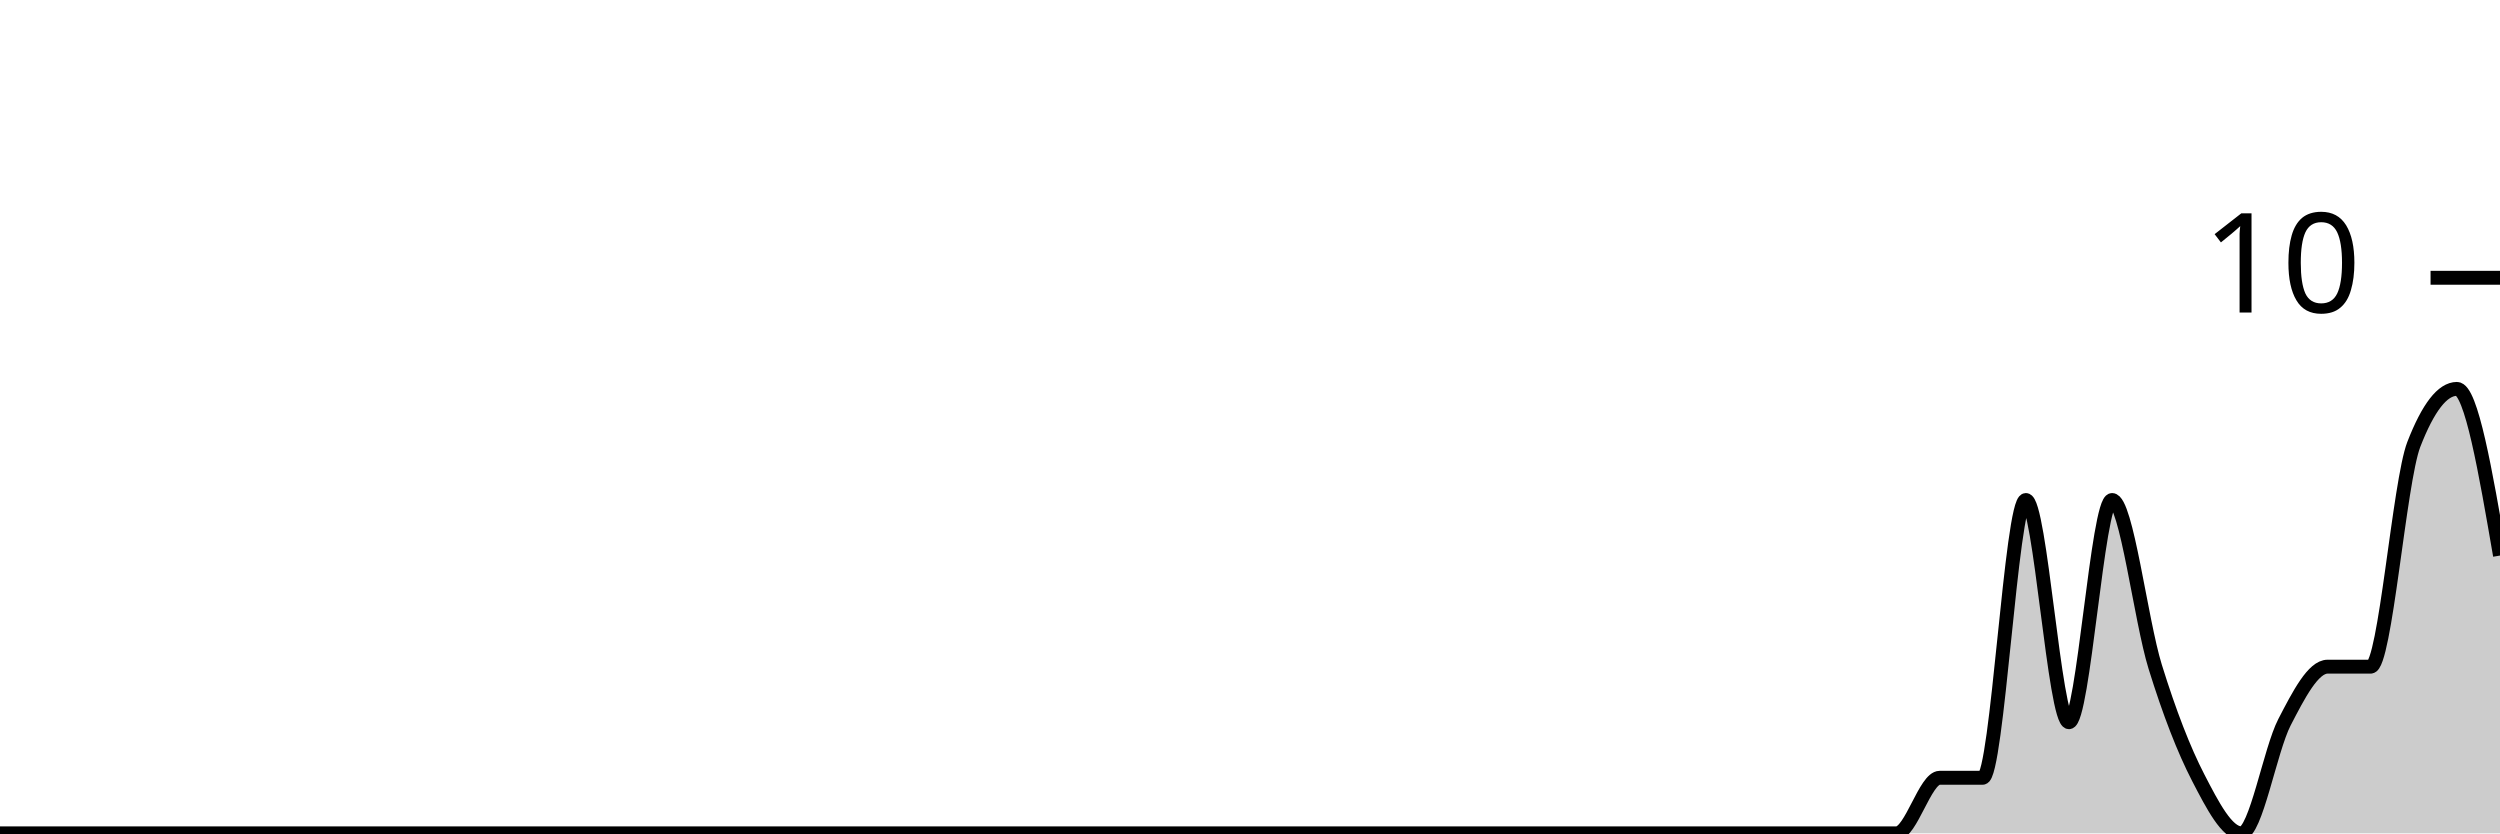
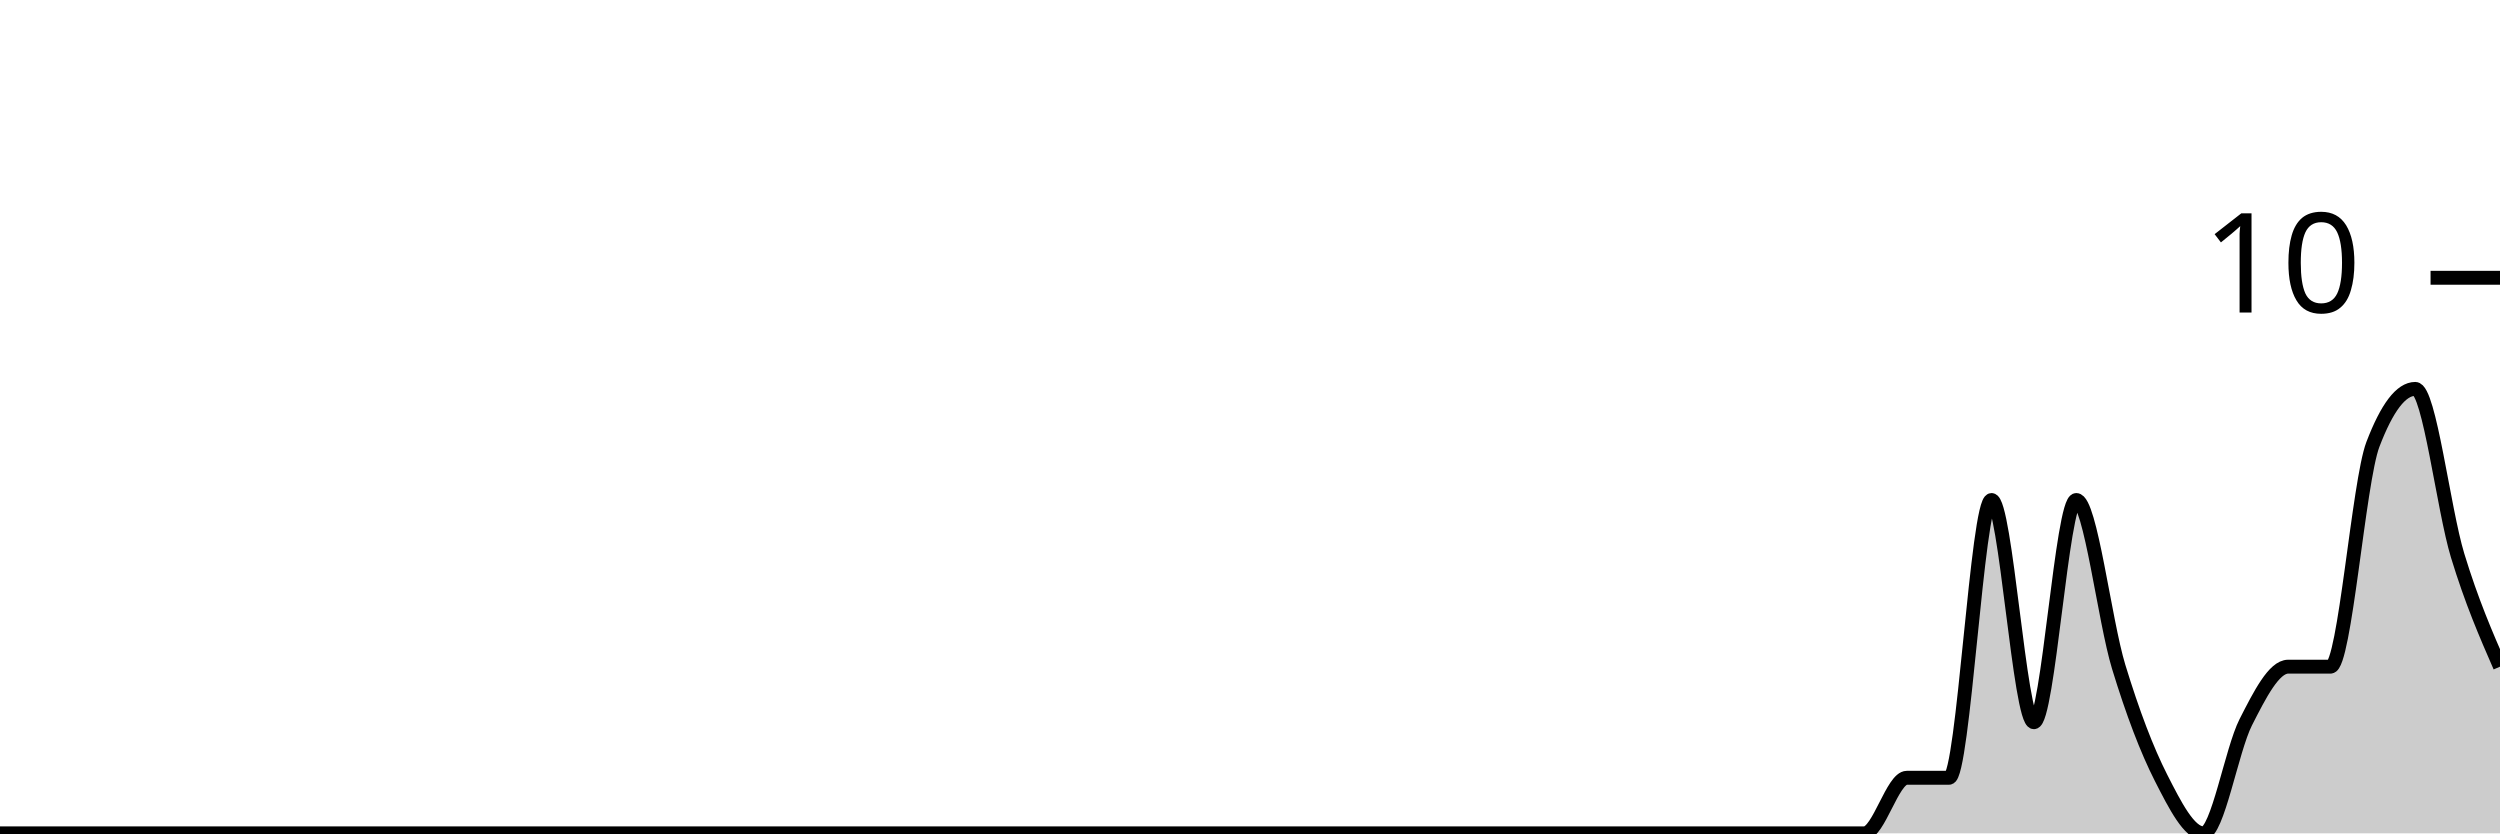
<svg xmlns="http://www.w3.org/2000/svg" viewBox="0 0 180 60">
  <g transform="translate(0,20)">
-     <path class="area" fill="rgba(0, 0, 0, 0.2)" d="M0,40C1.034,40,2.069,40,3.103,40C4.138,40,5.172,40,6.207,40C7.241,40,8.276,40,9.31,40C10.345,40,11.379,40,12.414,40C13.448,40,14.483,40,15.517,40C16.552,40,17.586,40,18.621,40C19.655,40,20.69,40,21.724,40C22.759,40,23.793,40,24.828,40C25.862,40,26.897,40,27.931,40C28.966,40,30,40,31.034,40C32.069,40,33.103,40,34.138,40C35.172,40,36.207,40,37.241,40C38.276,40,39.31,40,40.345,40C41.379,40,42.414,40,43.448,40C44.483,40,45.517,40,46.552,40C47.586,40,48.621,40,49.655,40C50.69,40,51.724,40,52.759,40C53.793,40,54.828,40,55.862,40C56.897,40,57.931,40,58.966,40C60,40,61.034,40,62.069,40C63.103,40,64.138,40,65.172,40C66.207,40,67.241,40,68.276,40C69.31,40,70.345,40,71.379,40C72.414,40,73.448,40,74.483,40C75.517,40,76.552,40,77.586,40C78.621,40,79.655,40,80.69,40C81.724,40,82.759,40,83.793,40C84.828,40,85.862,40,86.897,40C87.931,40,88.966,40,90,40C91.034,40,92.069,40,93.103,40C94.138,40,95.172,40,96.207,40C97.241,40,98.276,40,99.31,40C100.345,40,101.379,40,102.414,40C103.448,40,104.483,40,105.517,40C106.552,40,107.586,40,108.621,40C109.655,40,110.69,40,111.724,40C112.759,40,113.793,40,114.828,40C115.862,40,116.897,40,117.931,40C118.966,40,120,40,121.034,40C122.069,40,123.103,40,124.138,40C125.172,40,126.207,40,127.241,40C128.276,40,129.31,40,130.345,40C131.379,40,132.414,40,133.448,40C134.483,40,135.517,40,136.552,40C137.586,40,138.621,36,139.655,36C140.69,36,141.724,36,142.759,36C143.793,36,144.828,16,145.862,16C146.897,16,147.931,32,148.966,32C150,32,151.034,16,152.069,16C153.103,16,154.138,24.667,155.172,28C156.207,31.333,157.241,34,158.276,36C159.31,38,160.345,40,161.379,40C162.414,40,163.448,34,164.483,32C165.517,30,166.552,28,167.586,28C168.621,28,169.655,28,170.69,28C171.724,28,172.759,14.667,173.793,12C174.828,9.333,175.862,8,176.897,8C177.931,8,178.966,14,180,20L180,40C178.966,40,177.931,40,176.897,40C175.862,40,174.828,40,173.793,40C172.759,40,171.724,40,170.69,40C169.655,40,168.621,40,167.586,40C166.552,40,165.517,40,164.483,40C163.448,40,162.414,40,161.379,40C160.345,40,159.31,40,158.276,40C157.241,40,156.207,40,155.172,40C154.138,40,153.103,40,152.069,40C151.034,40,150,40,148.966,40C147.931,40,146.897,40,145.862,40C144.828,40,143.793,40,142.759,40C141.724,40,140.69,40,139.655,40C138.621,40,137.586,40,136.552,40C135.517,40,134.483,40,133.448,40C132.414,40,131.379,40,130.345,40C129.31,40,128.276,40,127.241,40C126.207,40,125.172,40,124.138,40C123.103,40,122.069,40,121.034,40C120,40,118.966,40,117.931,40C116.897,40,115.862,40,114.828,40C113.793,40,112.759,40,111.724,40C110.69,40,109.655,40,108.621,40C107.586,40,106.552,40,105.517,40C104.483,40,103.448,40,102.414,40C101.379,40,100.345,40,99.31,40C98.276,40,97.241,40,96.207,40C95.172,40,94.138,40,93.103,40C92.069,40,91.034,40,90,40C88.966,40,87.931,40,86.897,40C85.862,40,84.828,40,83.793,40C82.759,40,81.724,40,80.69,40C79.655,40,78.621,40,77.586,40C76.552,40,75.517,40,74.483,40C73.448,40,72.414,40,71.379,40C70.345,40,69.31,40,68.276,40C67.241,40,66.207,40,65.172,40C64.138,40,63.103,40,62.069,40C61.034,40,60,40,58.966,40C57.931,40,56.897,40,55.862,40C54.828,40,53.793,40,52.759,40C51.724,40,50.69,40,49.655,40C48.621,40,47.586,40,46.552,40C45.517,40,44.483,40,43.448,40C42.414,40,41.379,40,40.345,40C39.31,40,38.276,40,37.241,40C36.207,40,35.172,40,34.138,40C33.103,40,32.069,40,31.034,40C30,40,28.966,40,27.931,40C26.897,40,25.862,40,24.828,40C23.793,40,22.759,40,21.724,40C20.69,40,19.655,40,18.621,40C17.586,40,16.552,40,15.517,40C14.483,40,13.448,40,12.414,40C11.379,40,10.345,40,9.31,40C8.276,40,7.241,40,6.207,40C5.172,40,4.138,40,3.103,40C2.069,40,1.034,40,0,40Z" />
-     <path class="line" stroke="black" fill="none" d="M0,40C1.034,40,2.069,40,3.103,40C4.138,40,5.172,40,6.207,40C7.241,40,8.276,40,9.31,40C10.345,40,11.379,40,12.414,40C13.448,40,14.483,40,15.517,40C16.552,40,17.586,40,18.621,40C19.655,40,20.69,40,21.724,40C22.759,40,23.793,40,24.828,40C25.862,40,26.897,40,27.931,40C28.966,40,30,40,31.034,40C32.069,40,33.103,40,34.138,40C35.172,40,36.207,40,37.241,40C38.276,40,39.31,40,40.345,40C41.379,40,42.414,40,43.448,40C44.483,40,45.517,40,46.552,40C47.586,40,48.621,40,49.655,40C50.69,40,51.724,40,52.759,40C53.793,40,54.828,40,55.862,40C56.897,40,57.931,40,58.966,40C60,40,61.034,40,62.069,40C63.103,40,64.138,40,65.172,40C66.207,40,67.241,40,68.276,40C69.31,40,70.345,40,71.379,40C72.414,40,73.448,40,74.483,40C75.517,40,76.552,40,77.586,40C78.621,40,79.655,40,80.69,40C81.724,40,82.759,40,83.793,40C84.828,40,85.862,40,86.897,40C87.931,40,88.966,40,90,40C91.034,40,92.069,40,93.103,40C94.138,40,95.172,40,96.207,40C97.241,40,98.276,40,99.31,40C100.345,40,101.379,40,102.414,40C103.448,40,104.483,40,105.517,40C106.552,40,107.586,40,108.621,40C109.655,40,110.69,40,111.724,40C112.759,40,113.793,40,114.828,40C115.862,40,116.897,40,117.931,40C118.966,40,120,40,121.034,40C122.069,40,123.103,40,124.138,40C125.172,40,126.207,40,127.241,40C128.276,40,129.31,40,130.345,40C131.379,40,132.414,40,133.448,40C134.483,40,135.517,40,136.552,40C137.586,40,138.621,36,139.655,36C140.69,36,141.724,36,142.759,36C143.793,36,144.828,16,145.862,16C146.897,16,147.931,32,148.966,32C150,32,151.034,16,152.069,16C153.103,16,154.138,24.667,155.172,28C156.207,31.333,157.241,34,158.276,36C159.31,38,160.345,40,161.379,40C162.414,40,163.448,34,164.483,32C165.517,30,166.552,28,167.586,28C168.621,28,169.655,28,170.69,28C171.724,28,172.759,14.667,173.793,12C174.828,9.333,175.862,8,176.897,8C177.931,8,178.966,14,180,20" />
+     <path class="area" fill="rgba(0, 0, 0, 0.2)" d="M0,40C1.017,40,2.034,40,3.051,40C4.068,40,5.085,40,6.102,40C7.119,40,8.136,40,9.153,40C10.169,40,11.186,40,12.203,40C13.22,40,14.237,40,15.254,40C16.271,40,17.288,40,18.305,40C19.322,40,20.339,40,21.356,40C22.373,40,23.39,40,24.407,40C25.424,40,26.441,40,27.458,40C28.475,40,29.492,40,30.508,40C31.525,40,32.542,40,33.559,40C34.576,40,35.593,40,36.61,40C37.627,40,38.644,40,39.661,40C40.678,40,41.695,40,42.712,40C43.729,40,44.746,40,45.763,40C46.78,40,47.797,40,48.814,40C49.831,40,50.847,40,51.864,40C52.881,40,53.898,40,54.915,40C55.932,40,56.949,40,57.966,40C58.983,40,60,40,61.017,40C62.034,40,63.051,40,64.068,40C65.085,40,66.102,40,67.119,40C68.136,40,69.153,40,70.169,40C71.186,40,72.203,40,73.22,40C74.237,40,75.254,40,76.271,40C77.288,40,78.305,40,79.322,40C80.339,40,81.356,40,82.373,40C83.39,40,84.407,40,85.424,40C86.441,40,87.458,40,88.475,40C89.492,40,90.508,40,91.525,40C92.542,40,93.559,40,94.576,40C95.593,40,96.61,40,97.627,40C98.644,40,99.661,40,100.678,40C101.695,40,102.712,40,103.729,40C104.746,40,105.763,40,106.78,40C107.797,40,108.814,40,109.831,40C110.847,40,111.864,40,112.881,40C113.898,40,114.915,40,115.932,40C116.949,40,117.966,40,118.983,40C120,40,121.017,40,122.034,40C123.051,40,124.068,40,125.085,40C126.102,40,127.119,40,128.136,40C129.153,40,130.169,40,131.186,40C132.203,40,133.22,40,134.237,40C135.254,40,136.271,36,137.288,36C138.305,36,139.322,36,140.339,36C141.356,36,142.373,16,143.39,16C144.407,16,145.424,32,146.441,32C147.458,32,148.475,16,149.492,16C150.508,16,151.525,24.667,152.542,28C153.559,31.333,154.576,34,155.593,36C156.61,38,157.627,40,158.644,40C159.661,40,160.678,34,161.695,32C162.712,30,163.729,28,164.746,28C165.763,28,166.78,28,167.797,28C168.814,28,169.831,14.667,170.847,12C171.864,9.333,172.881,8,173.898,8C174.915,8,175.932,16.667,176.949,20C177.966,23.333,178.983,25.667,180,28L180,40C178.983,40,177.966,40,176.949,40C175.932,40,174.915,40,173.898,40C172.881,40,171.864,40,170.847,40C169.831,40,168.814,40,167.797,40C166.78,40,165.763,40,164.746,40C163.729,40,162.712,40,161.695,40C160.678,40,159.661,40,158.644,40C157.627,40,156.61,40,155.593,40C154.576,40,153.559,40,152.542,40C151.525,40,150.508,40,149.492,40C148.475,40,147.458,40,146.441,40C145.424,40,144.407,40,143.39,40C142.373,40,141.356,40,140.339,40C139.322,40,138.305,40,137.288,40C136.271,40,135.254,40,134.237,40C133.22,40,132.203,40,131.186,40C130.169,40,129.153,40,128.136,40C127.119,40,126.102,40,125.085,40C124.068,40,123.051,40,122.034,40C121.017,40,120,40,118.983,40C117.966,40,116.949,40,115.932,40C114.915,40,113.898,40,112.881,40C111.864,40,110.847,40,109.831,40C108.814,40,107.797,40,106.78,40C105.763,40,104.746,40,103.729,40C102.712,40,101.695,40,100.678,40C99.661,40,98.644,40,97.627,40C96.61,40,95.593,40,94.576,40C93.559,40,92.542,40,91.525,40C90.508,40,89.492,40,88.475,40C87.458,40,86.441,40,85.424,40C84.407,40,83.39,40,82.373,40C81.356,40,80.339,40,79.322,40C78.305,40,77.288,40,76.271,40C75.254,40,74.237,40,73.22,40C72.203,40,71.186,40,70.169,40C69.153,40,68.136,40,67.119,40C66.102,40,65.085,40,64.068,40C63.051,40,62.034,40,61.017,40C60,40,58.983,40,57.966,40C56.949,40,55.932,40,54.915,40C53.898,40,52.881,40,51.864,40C50.847,40,49.831,40,48.814,40C47.797,40,46.78,40,45.763,40C44.746,40,43.729,40,42.712,40C41.695,40,40.678,40,39.661,40C38.644,40,37.627,40,36.61,40C35.593,40,34.576,40,33.559,40C32.542,40,31.525,40,30.508,40C29.492,40,28.475,40,27.458,40C26.441,40,25.424,40,24.407,40C23.39,40,22.373,40,21.356,40C20.339,40,19.322,40,18.305,40C17.288,40,16.271,40,15.254,40C14.237,40,13.22,40,12.203,40C11.186,40,10.169,40,9.153,40C8.136,40,7.119,40,6.102,40C5.085,40,4.068,40,3.051,40C2.034,40,1.017,40,0,40Z" />
+     <path class="line" stroke="black" fill="none" d="M0,40C1.017,40,2.034,40,3.051,40C4.068,40,5.085,40,6.102,40C7.119,40,8.136,40,9.153,40C10.169,40,11.186,40,12.203,40C13.22,40,14.237,40,15.254,40C16.271,40,17.288,40,18.305,40C19.322,40,20.339,40,21.356,40C22.373,40,23.39,40,24.407,40C25.424,40,26.441,40,27.458,40C28.475,40,29.492,40,30.508,40C31.525,40,32.542,40,33.559,40C34.576,40,35.593,40,36.61,40C37.627,40,38.644,40,39.661,40C40.678,40,41.695,40,42.712,40C43.729,40,44.746,40,45.763,40C46.78,40,47.797,40,48.814,40C49.831,40,50.847,40,51.864,40C52.881,40,53.898,40,54.915,40C55.932,40,56.949,40,57.966,40C58.983,40,60,40,61.017,40C62.034,40,63.051,40,64.068,40C65.085,40,66.102,40,67.119,40C68.136,40,69.153,40,70.169,40C71.186,40,72.203,40,73.22,40C74.237,40,75.254,40,76.271,40C77.288,40,78.305,40,79.322,40C80.339,40,81.356,40,82.373,40C83.39,40,84.407,40,85.424,40C86.441,40,87.458,40,88.475,40C89.492,40,90.508,40,91.525,40C92.542,40,93.559,40,94.576,40C95.593,40,96.61,40,97.627,40C98.644,40,99.661,40,100.678,40C101.695,40,102.712,40,103.729,40C104.746,40,105.763,40,106.78,40C107.797,40,108.814,40,109.831,40C110.847,40,111.864,40,112.881,40C113.898,40,114.915,40,115.932,40C116.949,40,117.966,40,118.983,40C120,40,121.017,40,122.034,40C123.051,40,124.068,40,125.085,40C126.102,40,127.119,40,128.136,40C129.153,40,130.169,40,131.186,40C132.203,40,133.22,40,134.237,40C135.254,40,136.271,36,137.288,36C138.305,36,139.322,36,140.339,36C141.356,36,142.373,16,143.39,16C144.407,16,145.424,32,146.441,32C147.458,32,148.475,16,149.492,16C150.508,16,151.525,24.667,152.542,28C153.559,31.333,154.576,34,155.593,36C156.61,38,157.627,40,158.644,40C159.661,40,160.678,34,161.695,32C162.712,30,163.729,28,164.746,28C165.763,28,166.78,28,167.797,28C168.814,28,169.831,14.667,170.847,12C171.864,9.333,172.881,8,173.898,8C174.915,8,175.932,16.667,176.949,20C177.966,23.333,178.983,25.667,180,28" />
    <path class="axis-ceiling" stroke-width="1" stroke="black" fill="none" d="M175,0L180,0" />
    <text class="axis-ceiling-label" font-family="sans-serif" text-anchor="end" font-size="10px" x="170" y="2.5">10</text>
  </g>
</svg>
